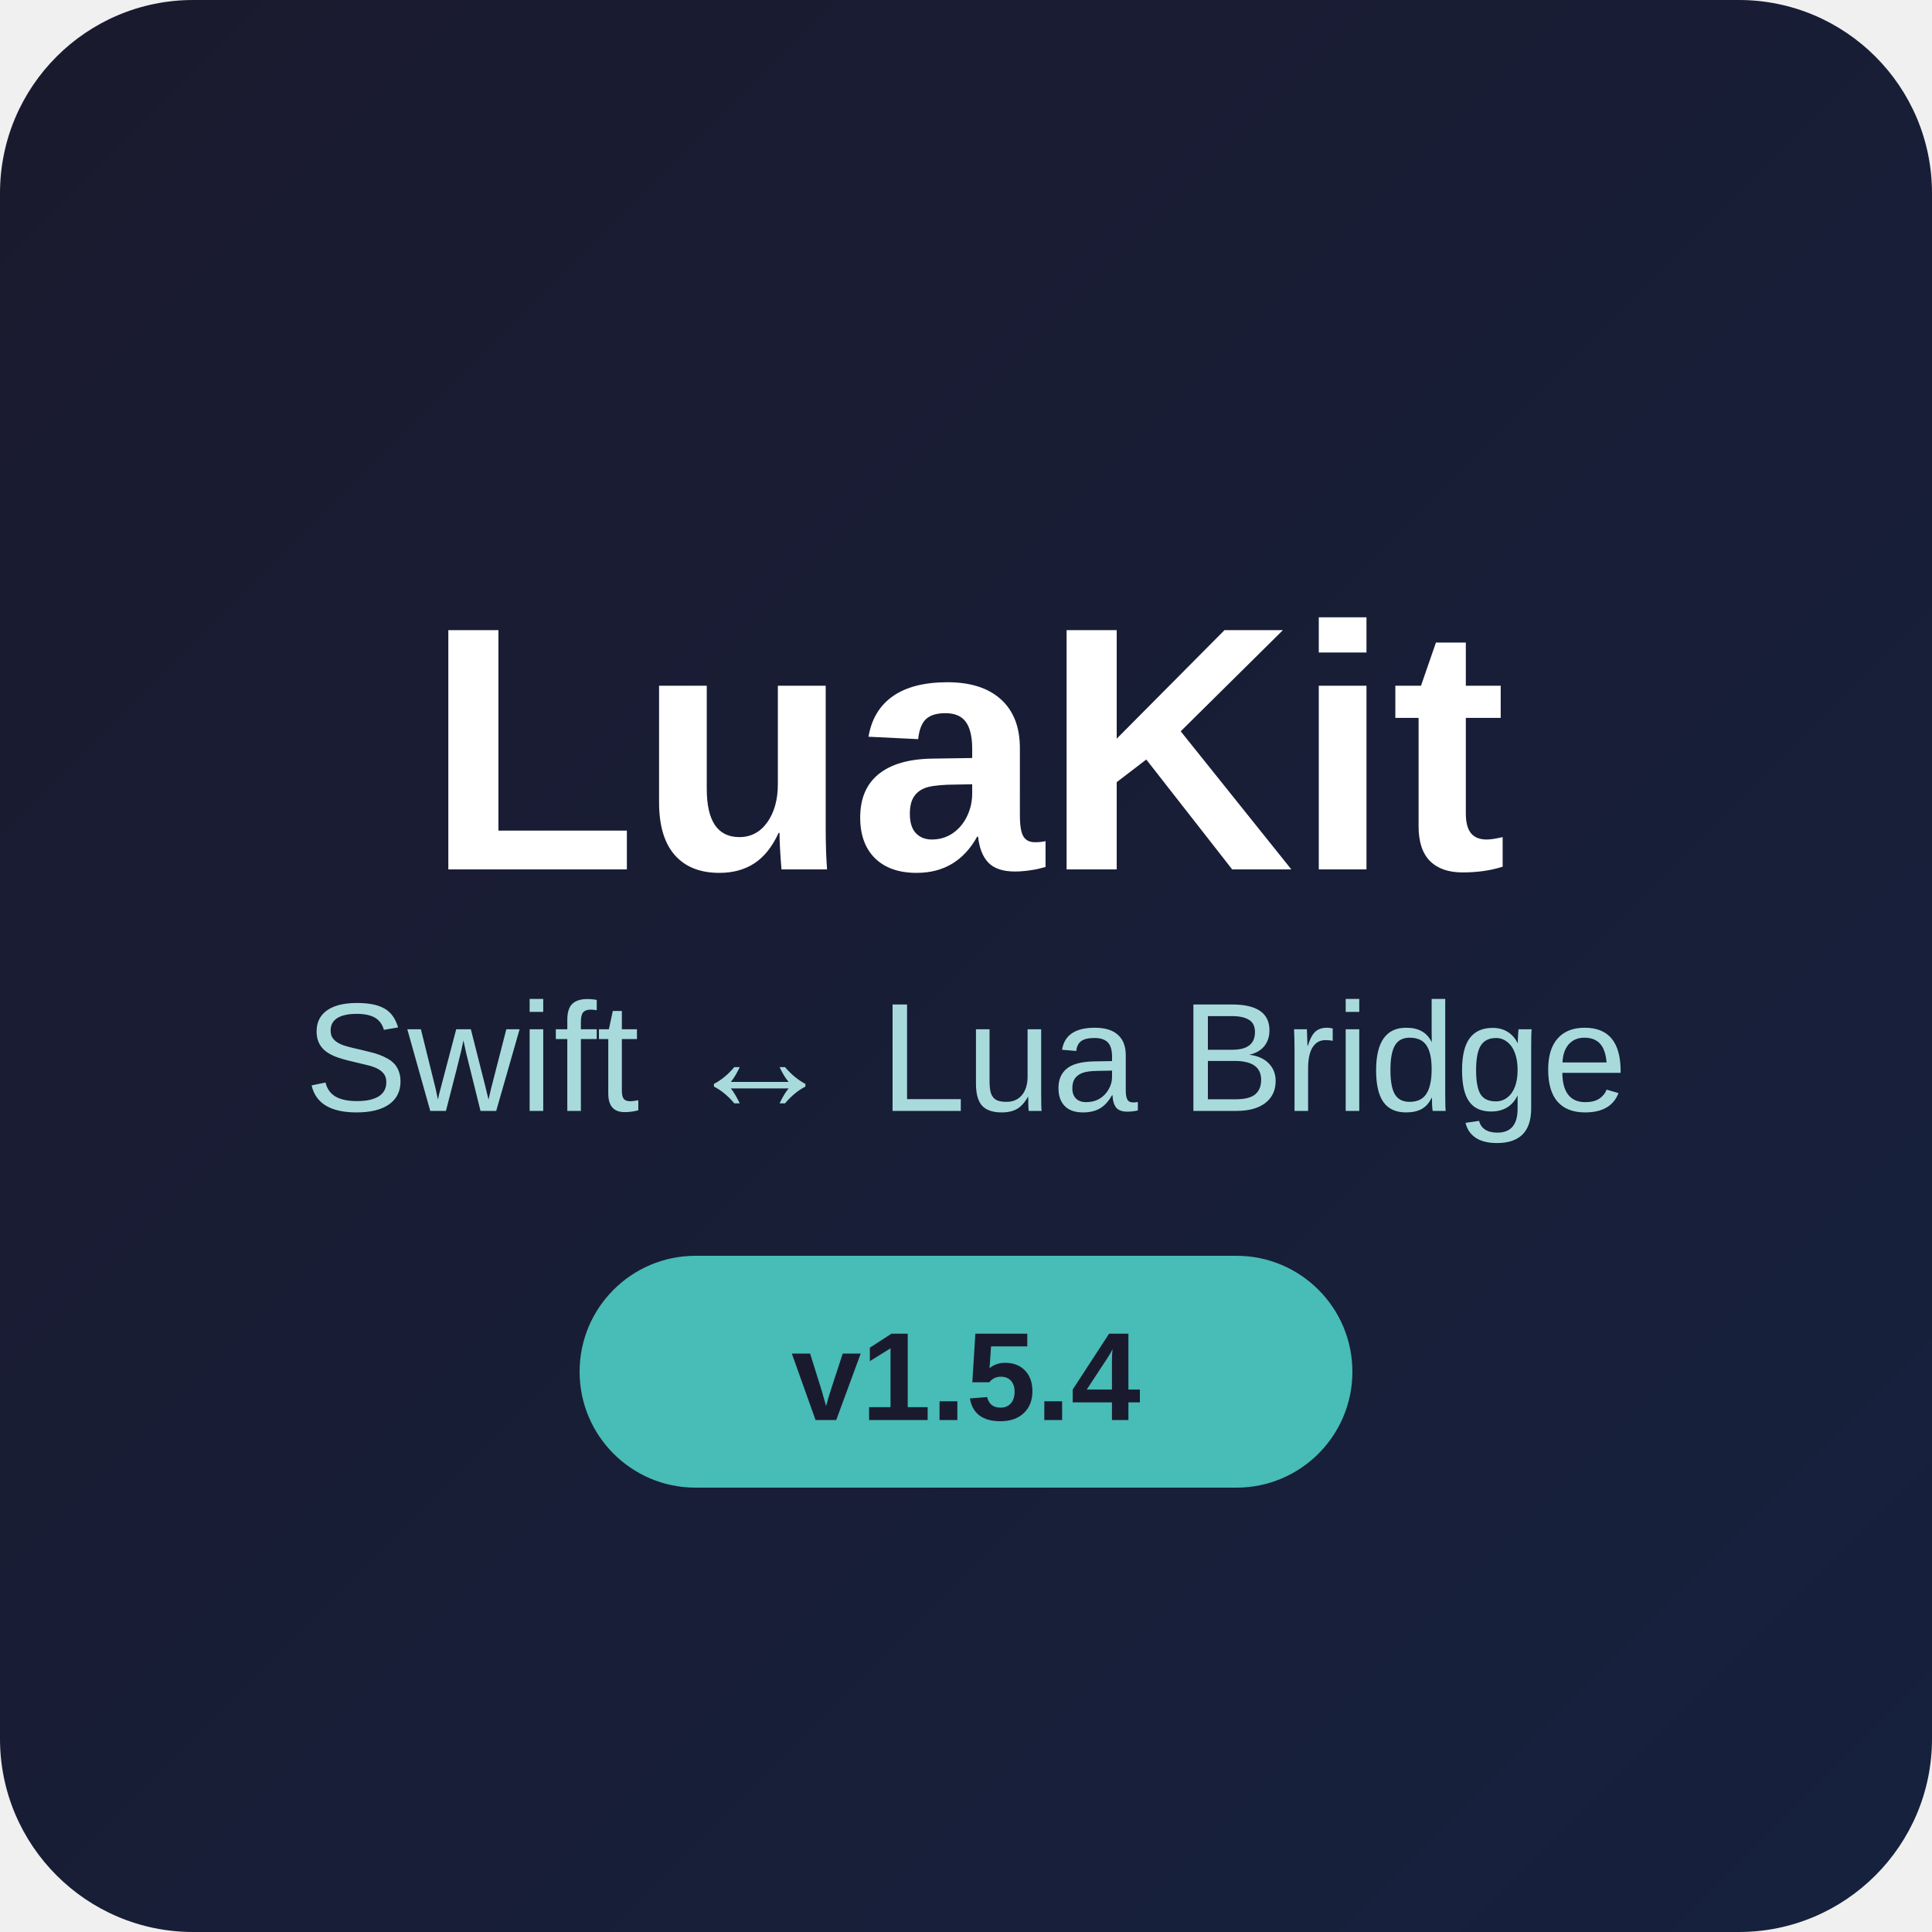
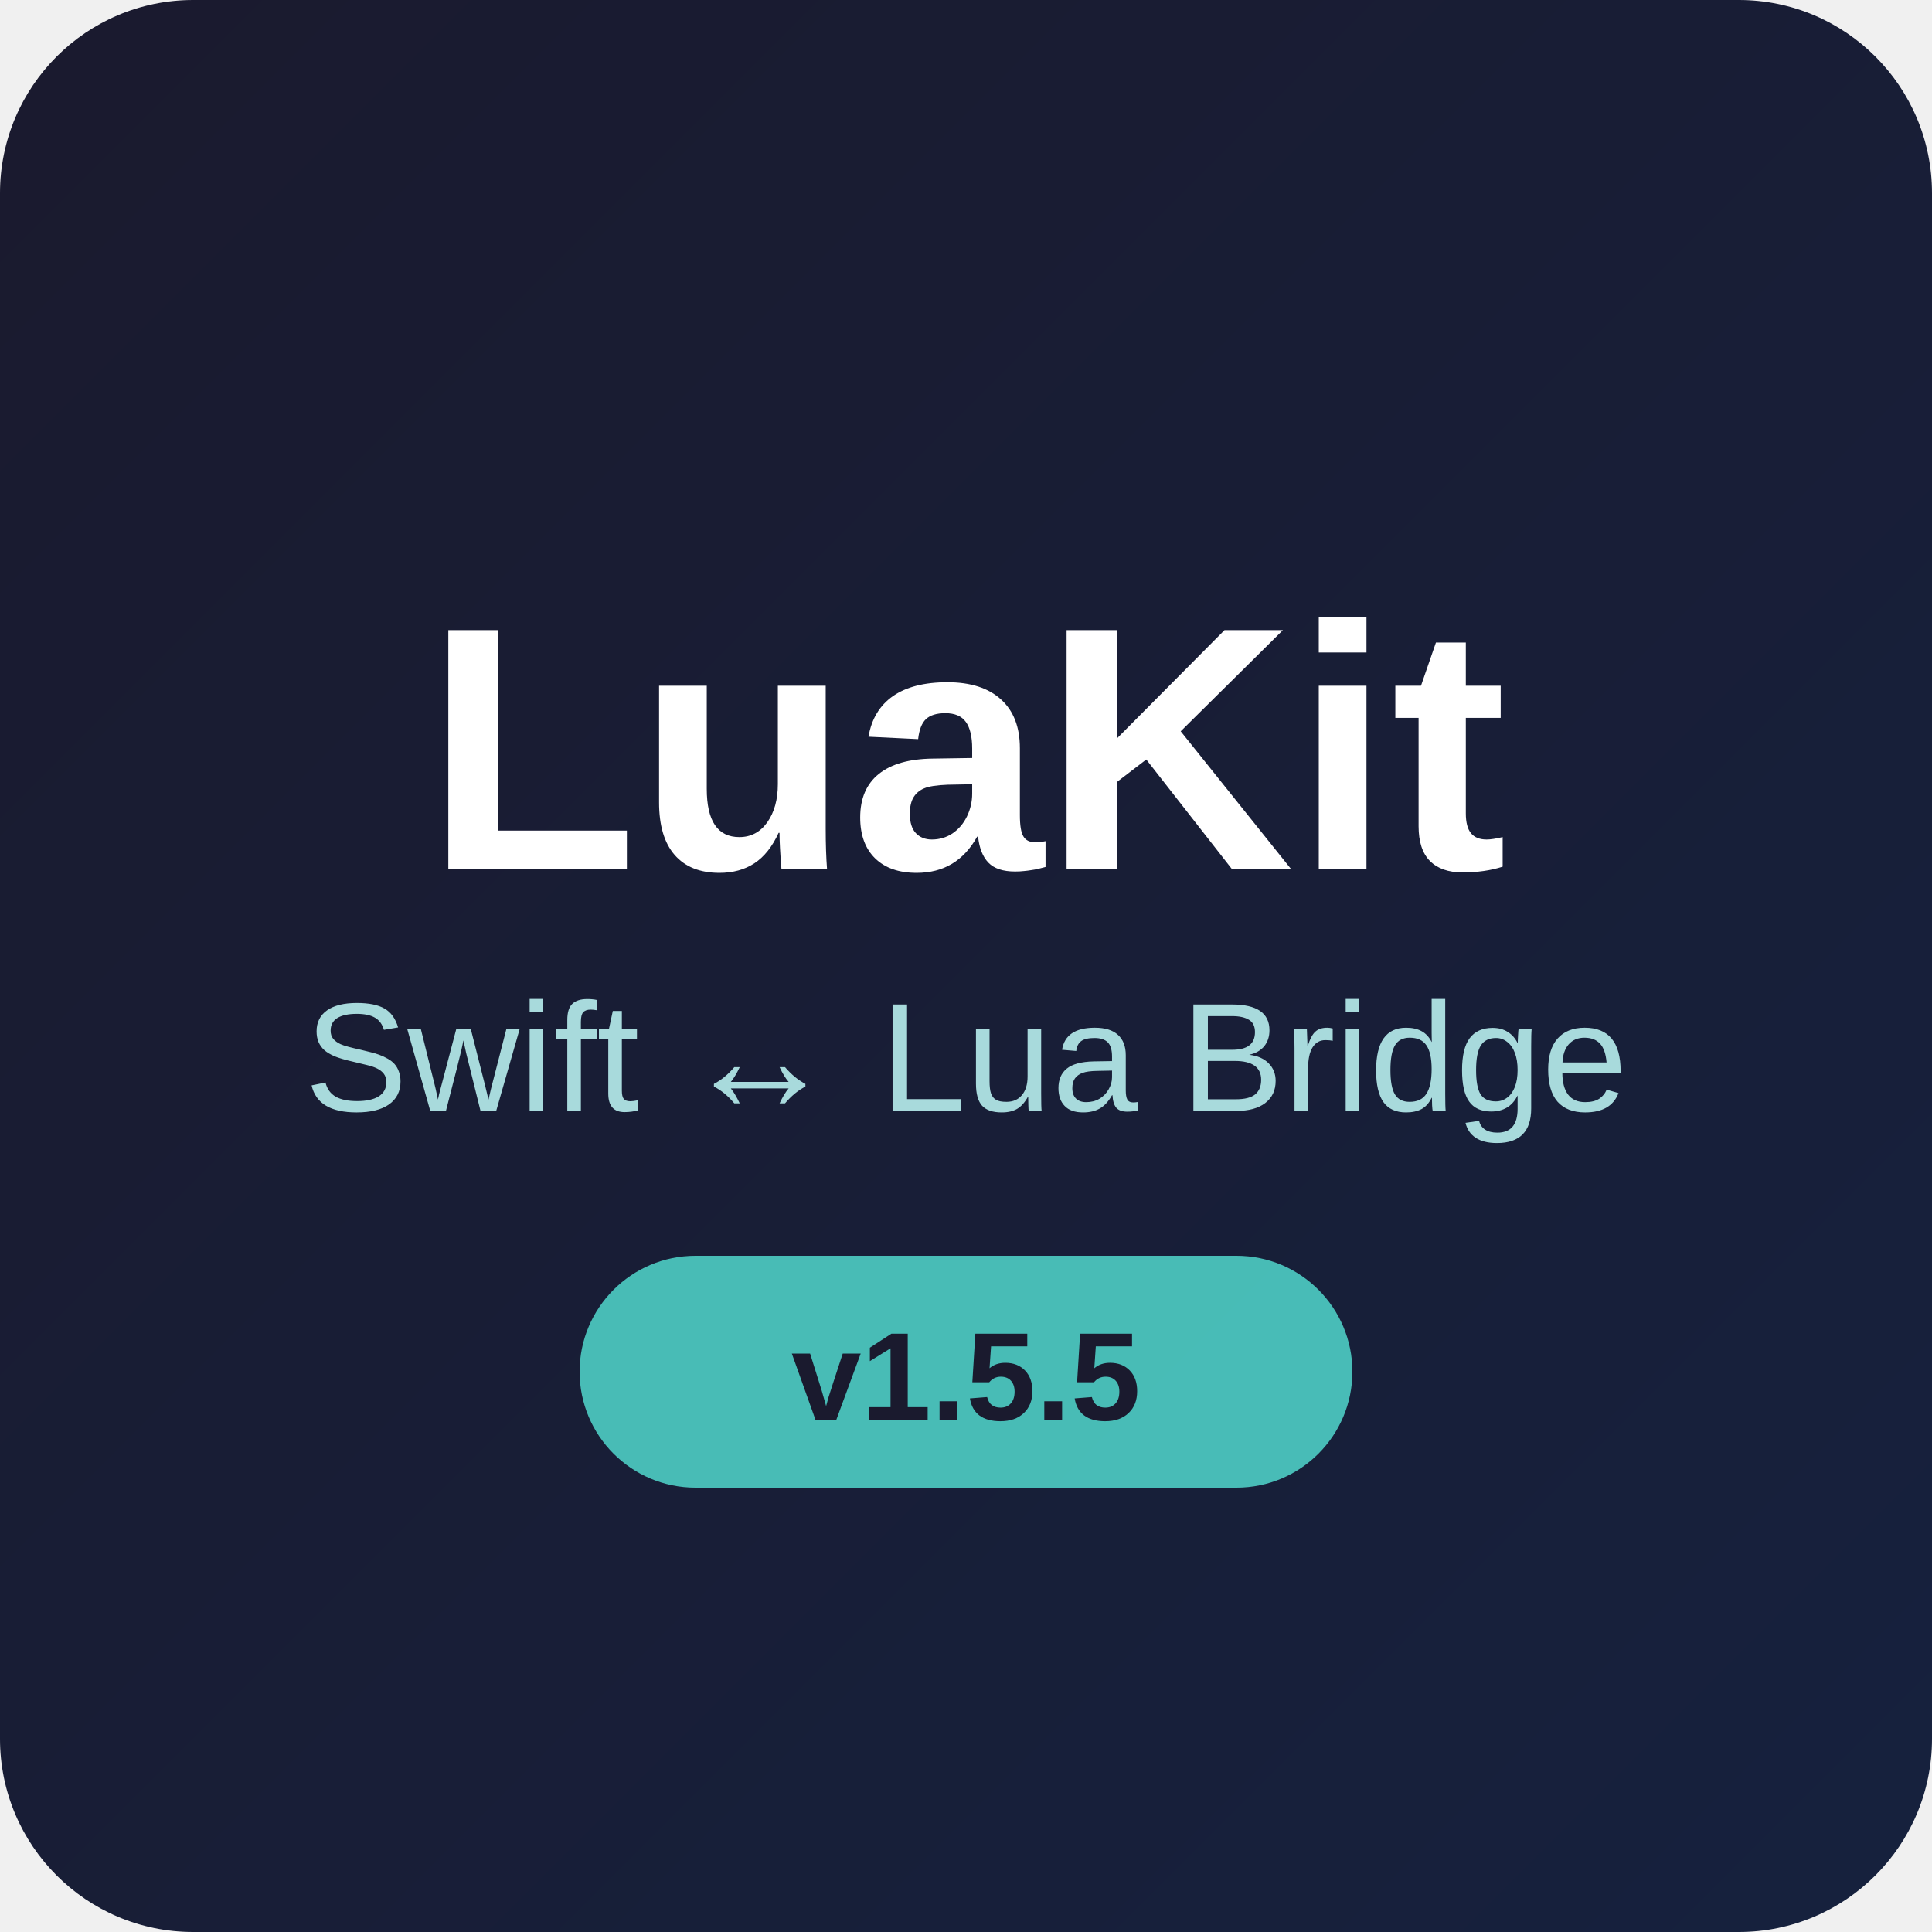
<svg xmlns="http://www.w3.org/2000/svg" width="200" height="200" viewBox="0 0 200 200">
  <defs>
    <linearGradient id="bgGradient" x1="0%" y1="0%" x2="100%" y2="100%">
      <stop offset="0%" style="stop-color:#1a1a2e;stop-opacity:1" />
      <stop offset="100%" style="stop-color:#16213e;stop-opacity:1" />
    </linearGradient>
    <linearGradient id="luaGradient" x1="0%" y1="0%" x2="100%" y2="100%">
      <stop offset="0%" style="stop-color:#000080;stop-opacity:1" />
      <stop offset="100%" style="stop-color:#4169e1;stop-opacity:1" />
    </linearGradient>
    <linearGradient id="swiftGradient" x1="0%" y1="0%" x2="100%" y2="100%">
      <stop offset="0%" style="stop-color:#ff5722;stop-opacity:1" />
      <stop offset="100%" style="stop-color:#ff7043;stop-opacity:1" />
    </linearGradient>
  </defs>
  <rect width="200" height="200" rx="20" fill="url(#bgGradient)" />
  <text x="100" y="90" font-family="SF Pro Display, -apple-system, Arial" font-size="36" font-weight="700" text-anchor="middle" fill="#ffffff">LuaKit</text>
  <text x="100" y="115" font-family="SF Pro Display, -apple-system, Arial" font-size="16" font-weight="400" text-anchor="middle" fill="#a8dadc">Swift ↔ Lua Bridge</text>
  <rect x="60" y="130" width="80" height="24" rx="12" fill="#4ecdc4" opacity="0.9" />
-   <text x="100" y="147" font-family="SF Pro Display, -apple-system, Arial" font-size="13" font-weight="600" text-anchor="middle" fill="#1a1a2e">v1.5.4</text>
+   <text x="100" y="147" font-family="SF Pro Display, -apple-system, Arial" font-size="13" font-weight="600" text-anchor="middle" fill="#1a1a2e">v1.5.5</text>
</svg>
